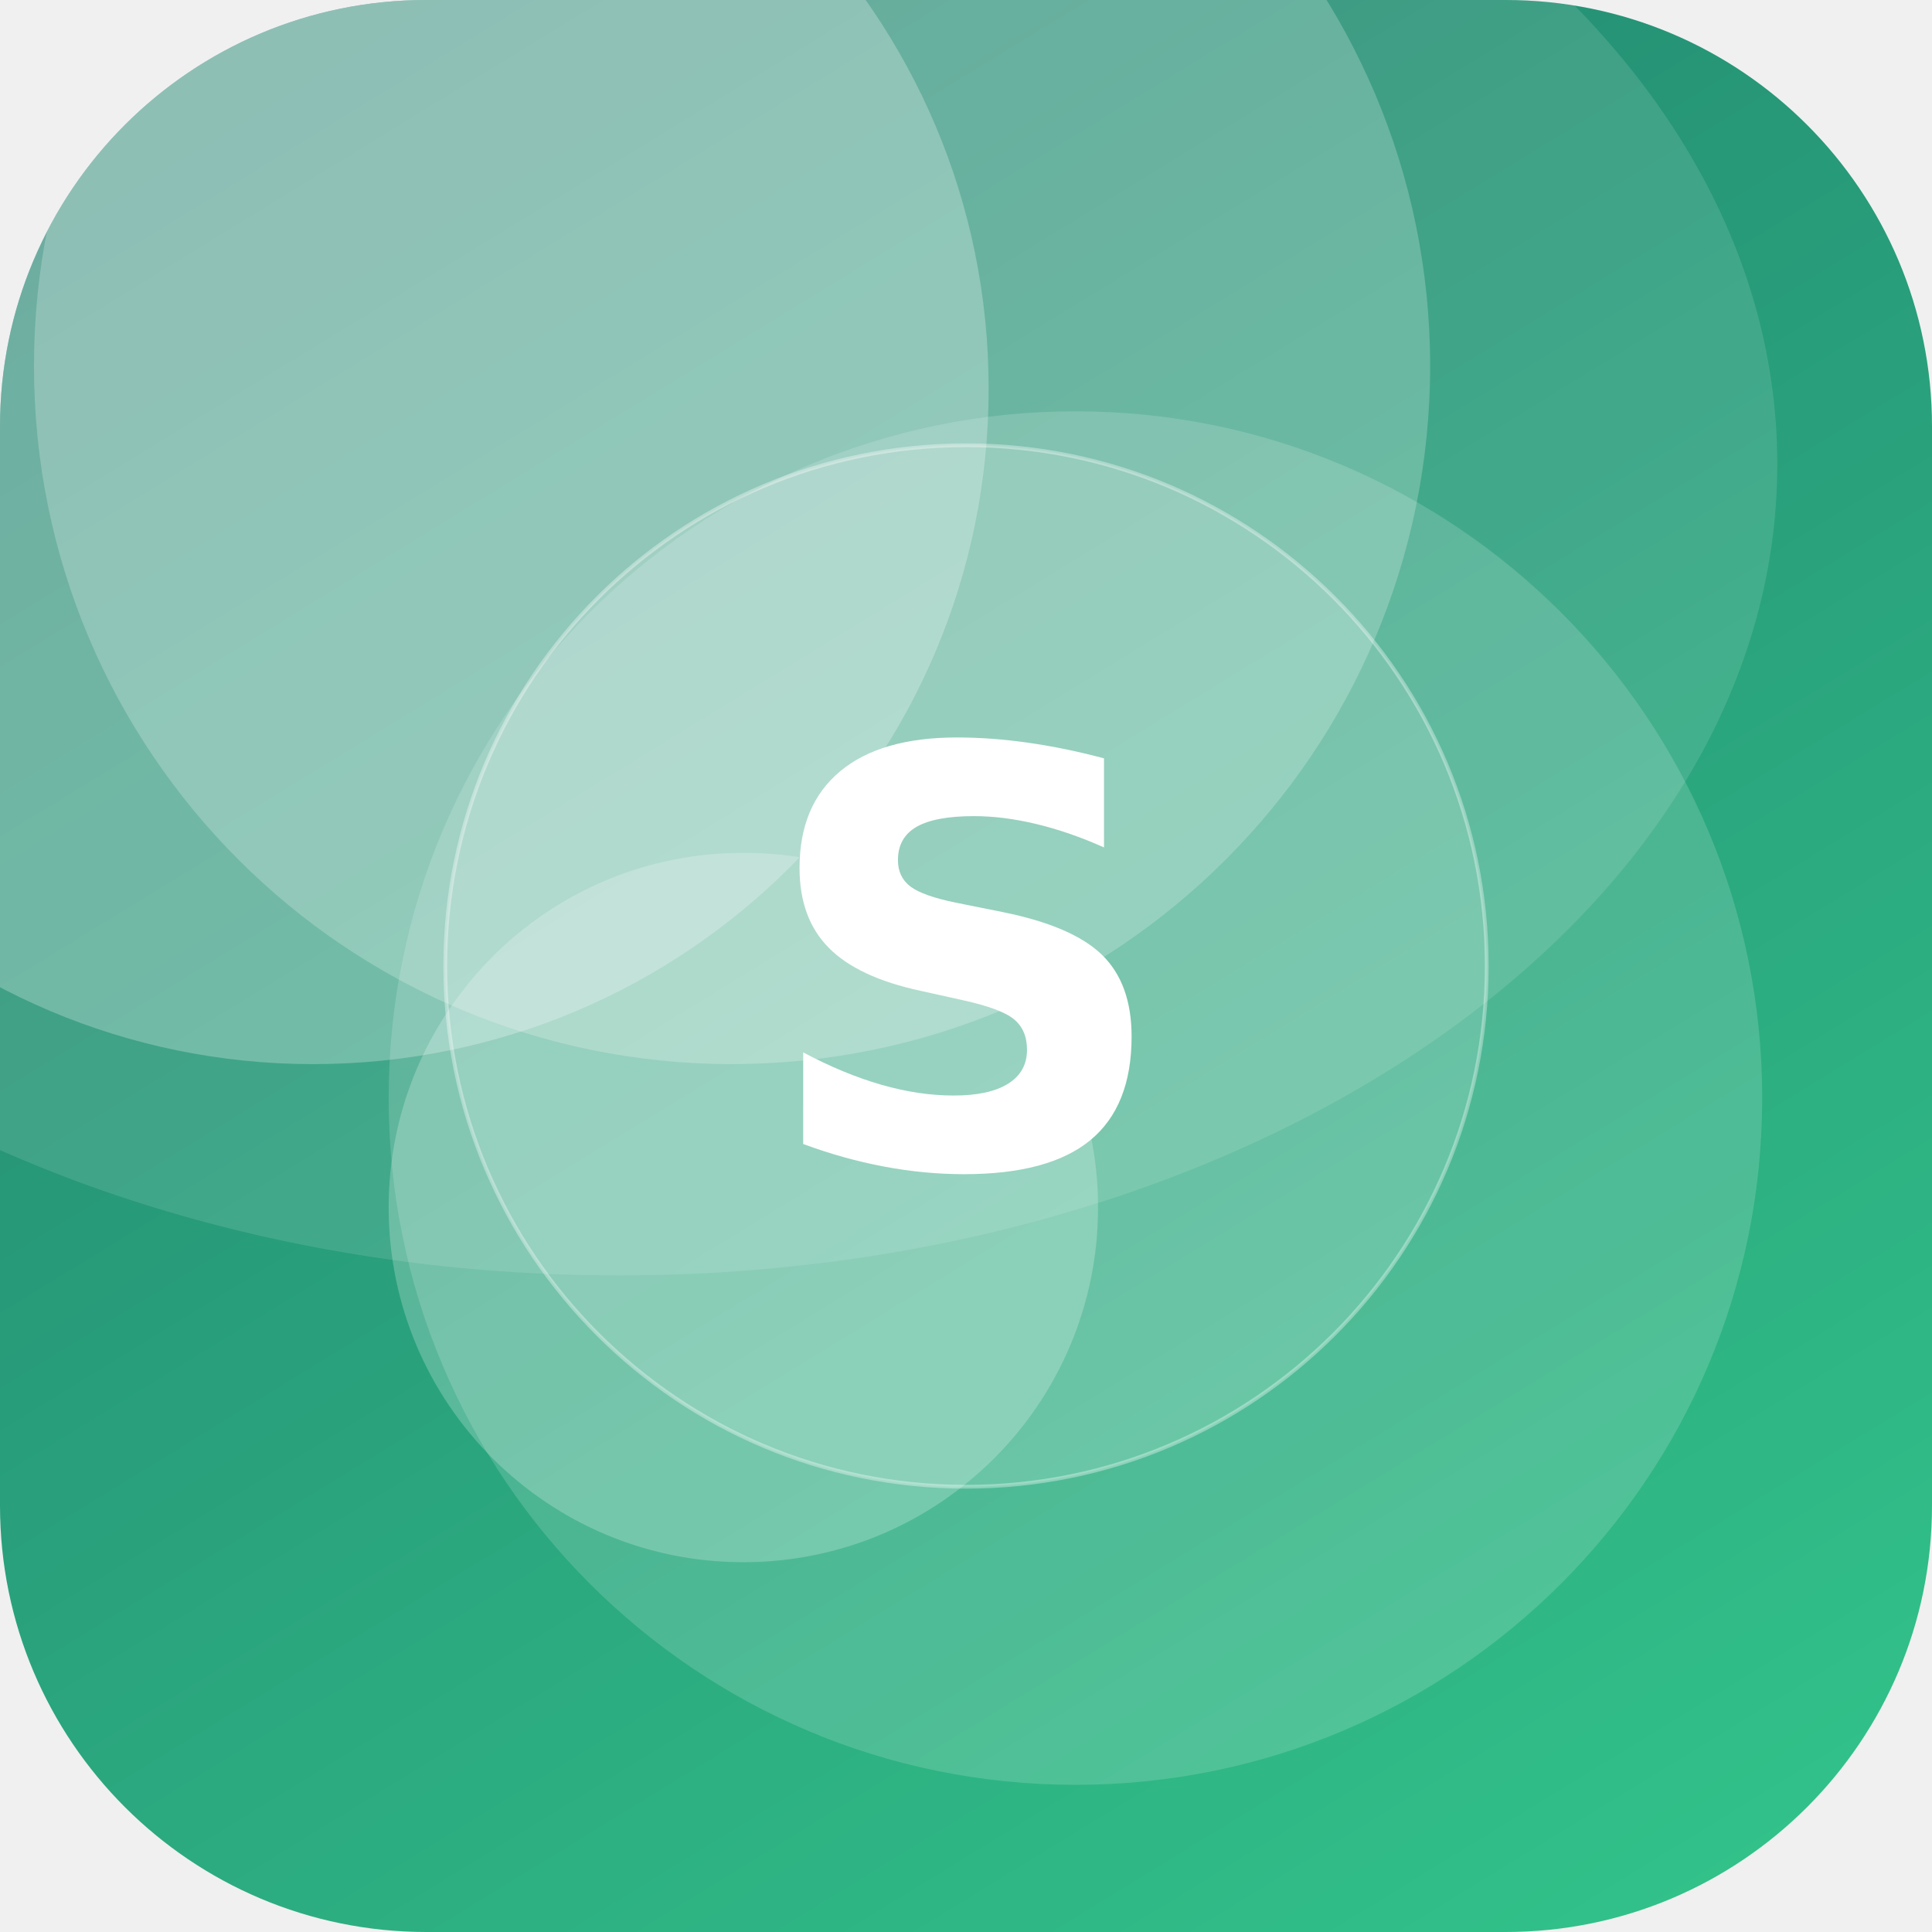
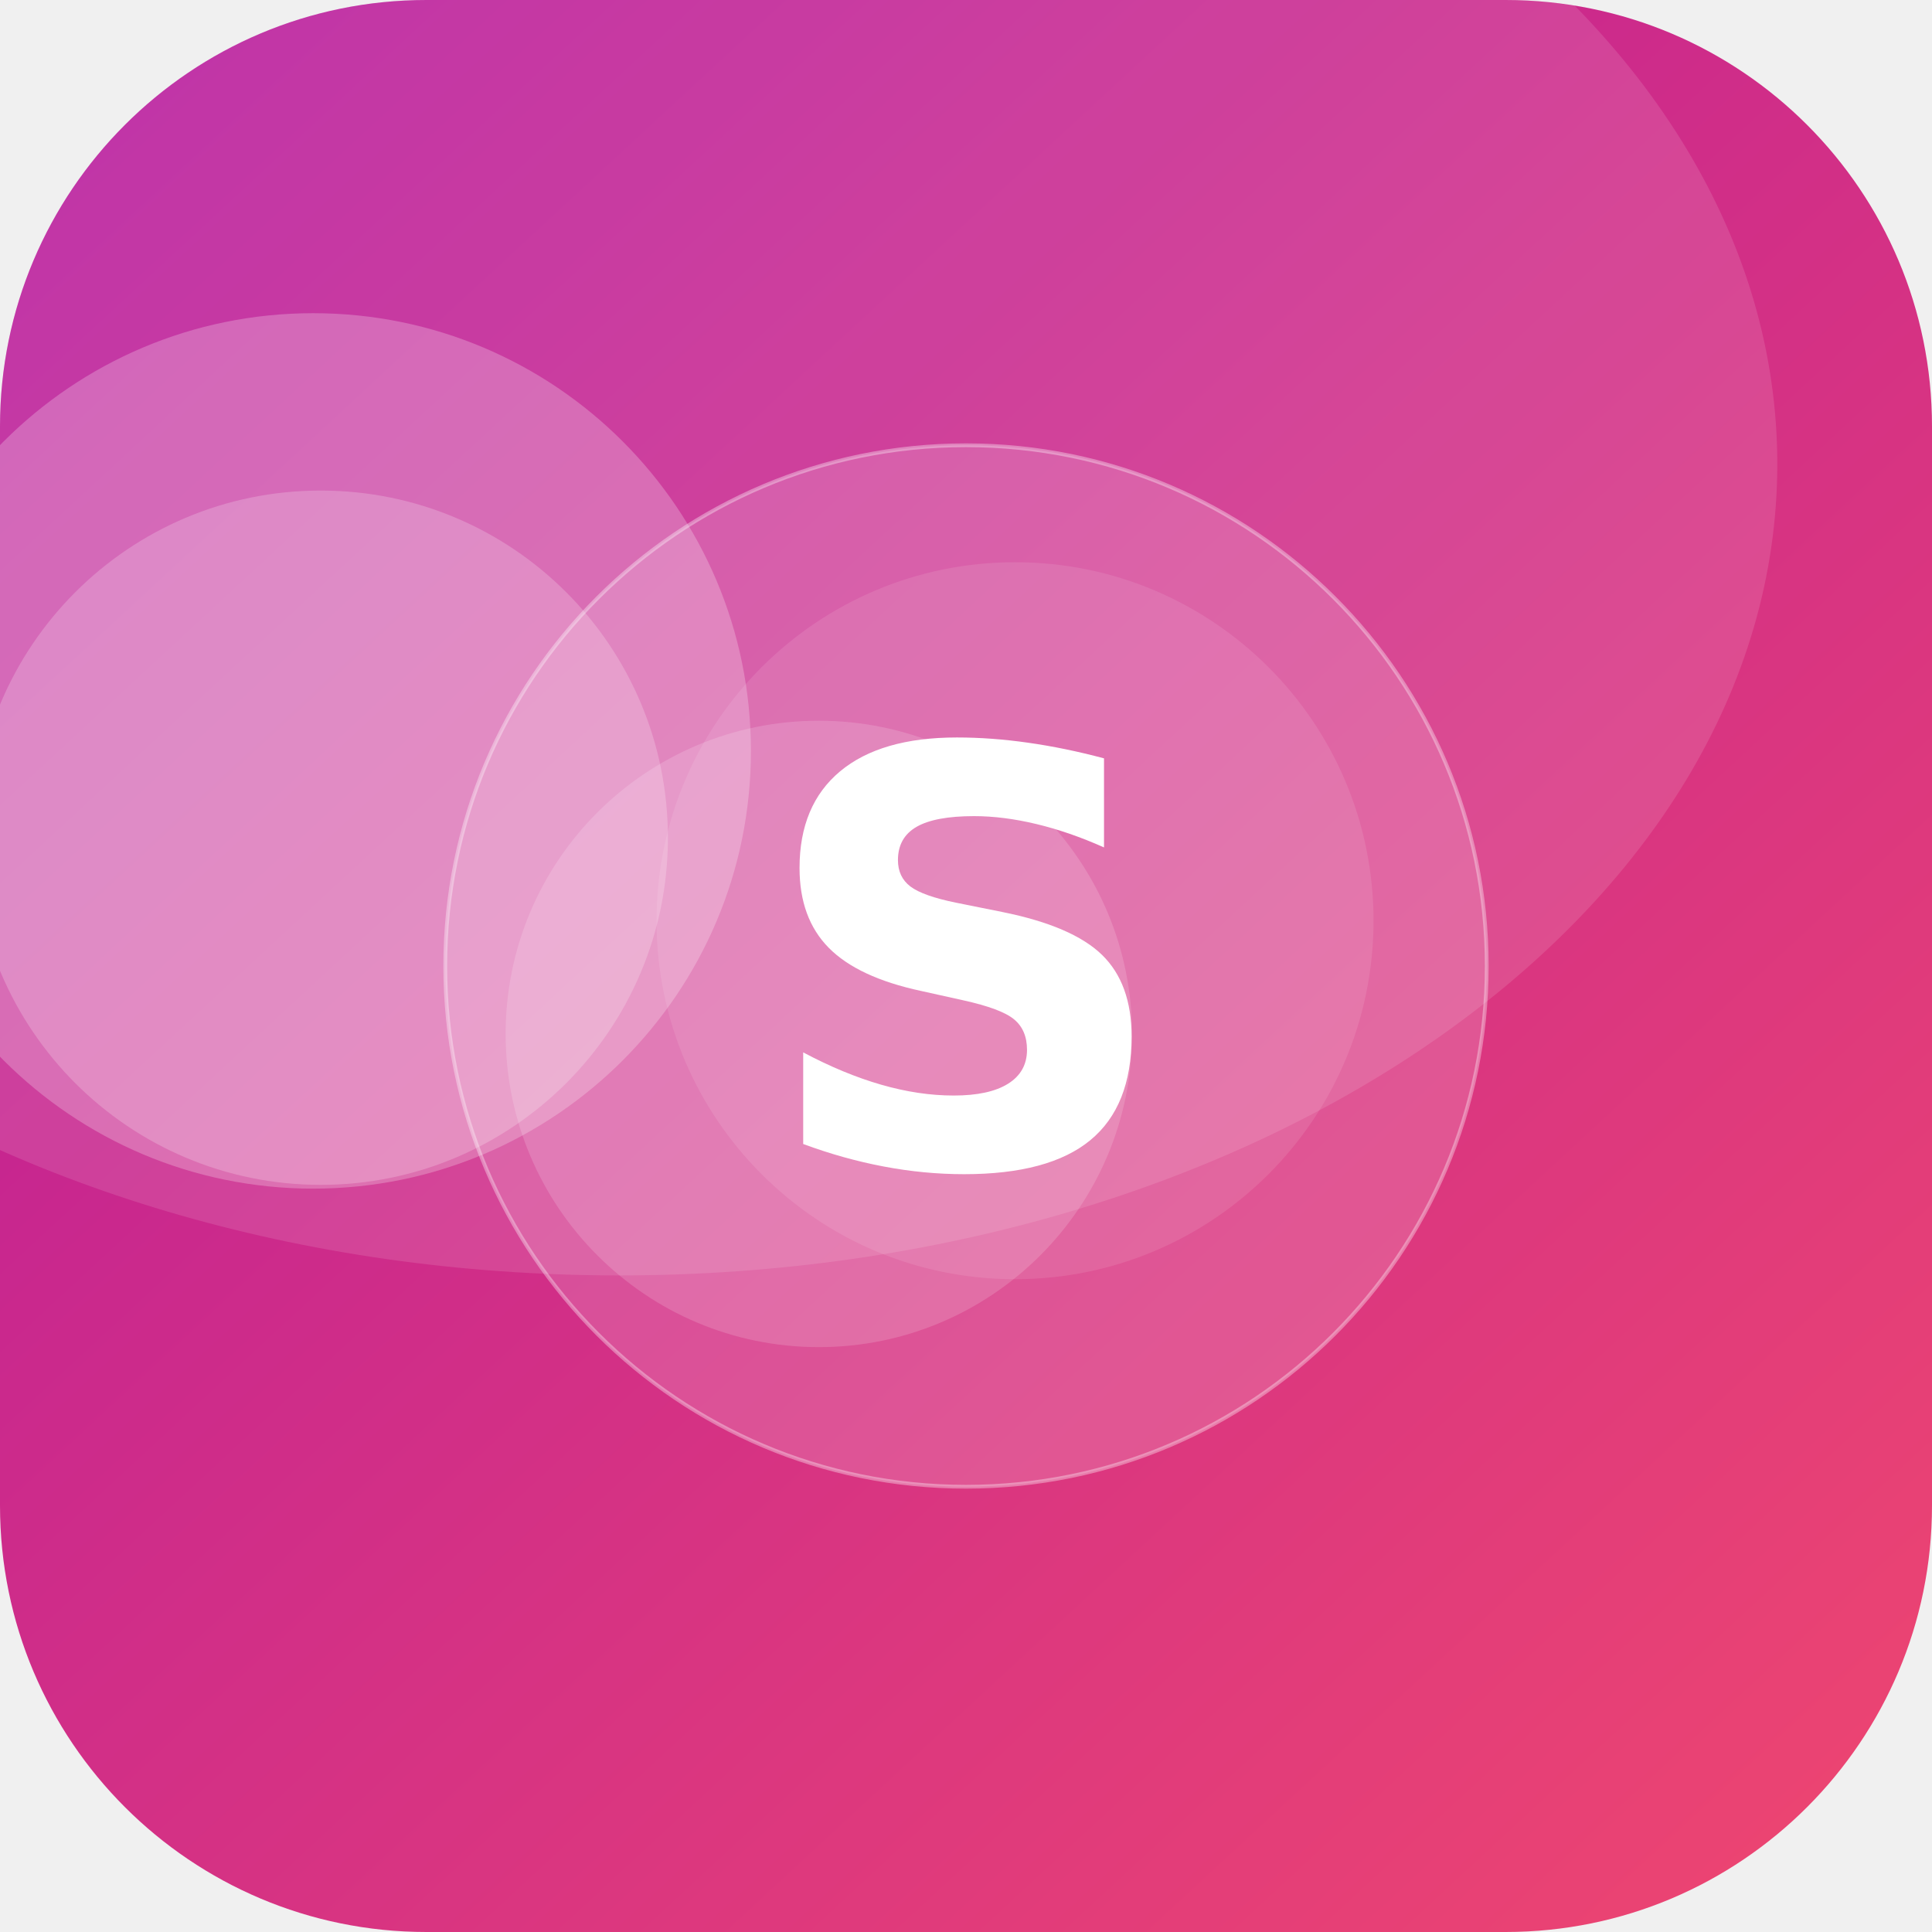
<svg xmlns="http://www.w3.org/2000/svg" width="512" height="512" viewBox="0 0 512 512">
  <defs>
-     <linearGradient id="g" x1="0" y1="0" x2="1" y2="1" gradientTransform="rotate(194 0.5 0.5)">
-       <stop offset="0" stop-color="#33C78C" />
-       <stop offset="1" stop-color="#1F7A6B" />
+     <linearGradient id="g" x1="0" y1="0" x2="1" y2="1" gradientTransform="rotate(183 0.5 0.5)">
+       <stop offset="0" stop-color="#EF476F" />
+       <stop offset="1" stop-color="#B5179E" />
    </linearGradient>
    <clipPath id="c">
      <rect width="512" height="512" rx="113" />
    </clipPath>
  </defs>
  <g clip-path="url(#c)">
    <rect width="512" height="512" fill="url(#g)" />
-     <circle cx="285" cy="291" r="182" fill="#FFFFFF" fill-opacity="0.16" />
-     <circle cx="197" cy="320" r="94" fill="#FFFFFF" fill-opacity="0.23" />
-     <circle cx="194" cy="97" r="185" fill="#FFFFFF" fill-opacity="0.22" />
-     <circle cx="83" cy="103" r="179" fill="#FFFFFF" fill-opacity="0.26" />
+     <circle cx="85" cy="222" r="92" fill="#FFFFFF" fill-opacity="0.21" />
+     <circle cx="83" cy="199" r="116" fill="#FFFFFF" fill-opacity="0.24" />
+     <circle cx="217" cy="274" r="83" fill="#FFFFFF" fill-opacity="0.16" />
+     <circle cx="269" cy="244" r="95" fill="#FFFFFF" fill-opacity="0.10" />
    <ellipse cx="164" cy="123" rx="307" ry="215" fill="#FFFFFF" fill-opacity="0.12" />
    <circle cx="256" cy="256" r="138" fill="#FFFFFF" fill-opacity="0.16" stroke="#FFFFFF" stroke-opacity="0.35" />
    <text x="50%" y="50%" dy="53" text-anchor="middle" font-family="DejaVu Sans, Helvetica, Arial, sans-serif" font-weight="bold" font-size="153" fill="#FFFFFF">S</text>
  </g>
</svg>
